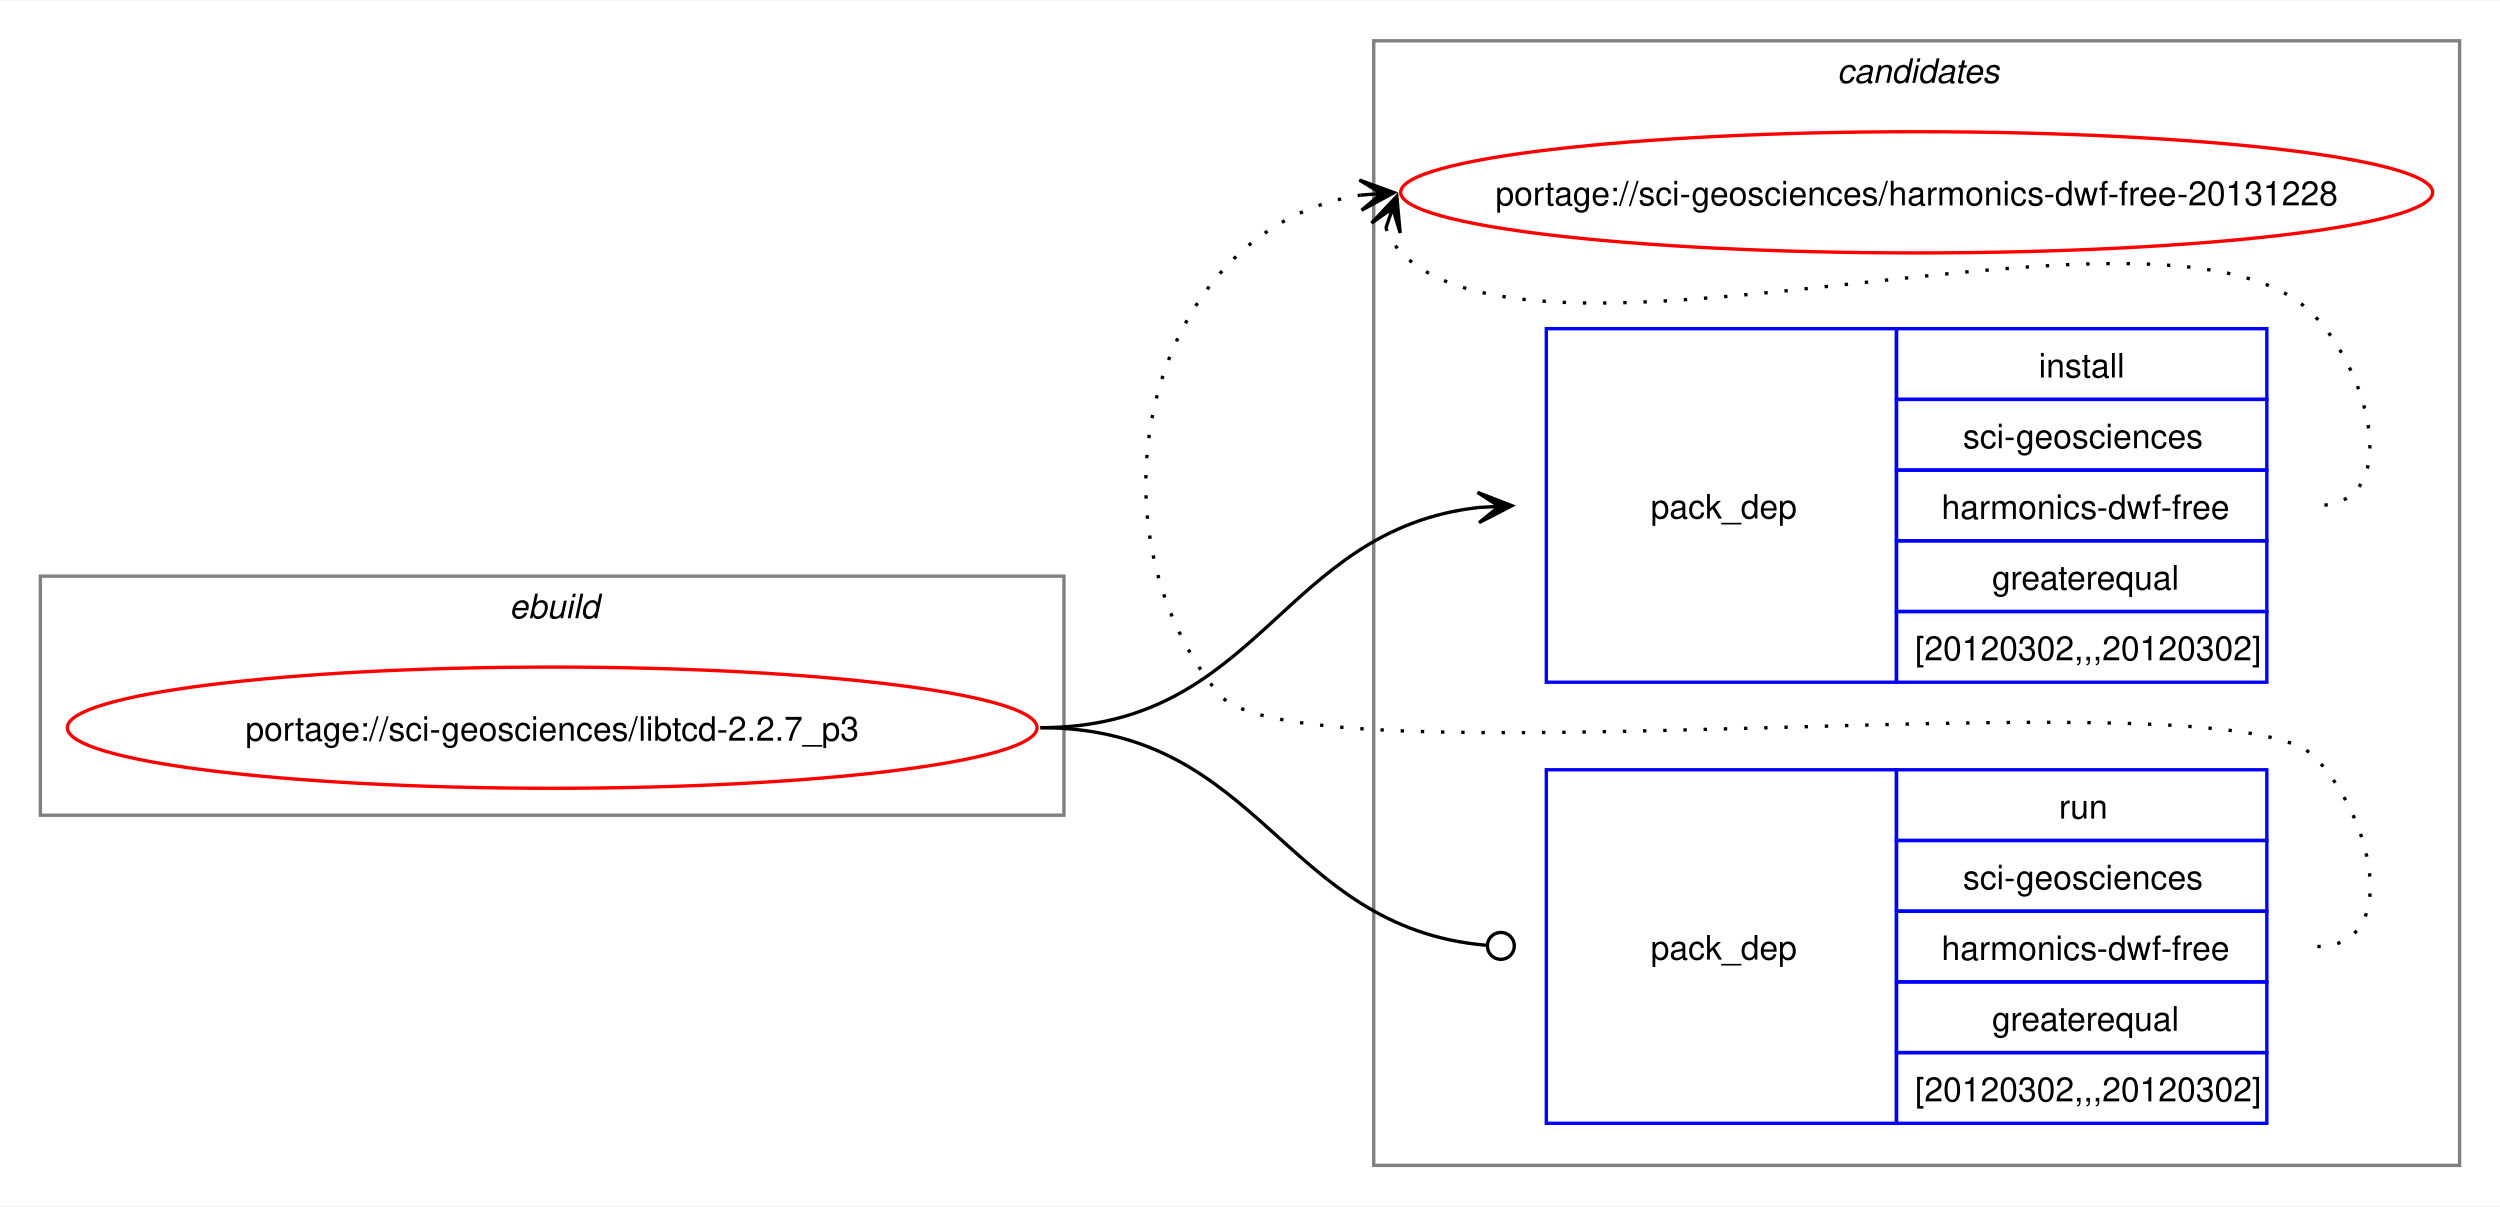
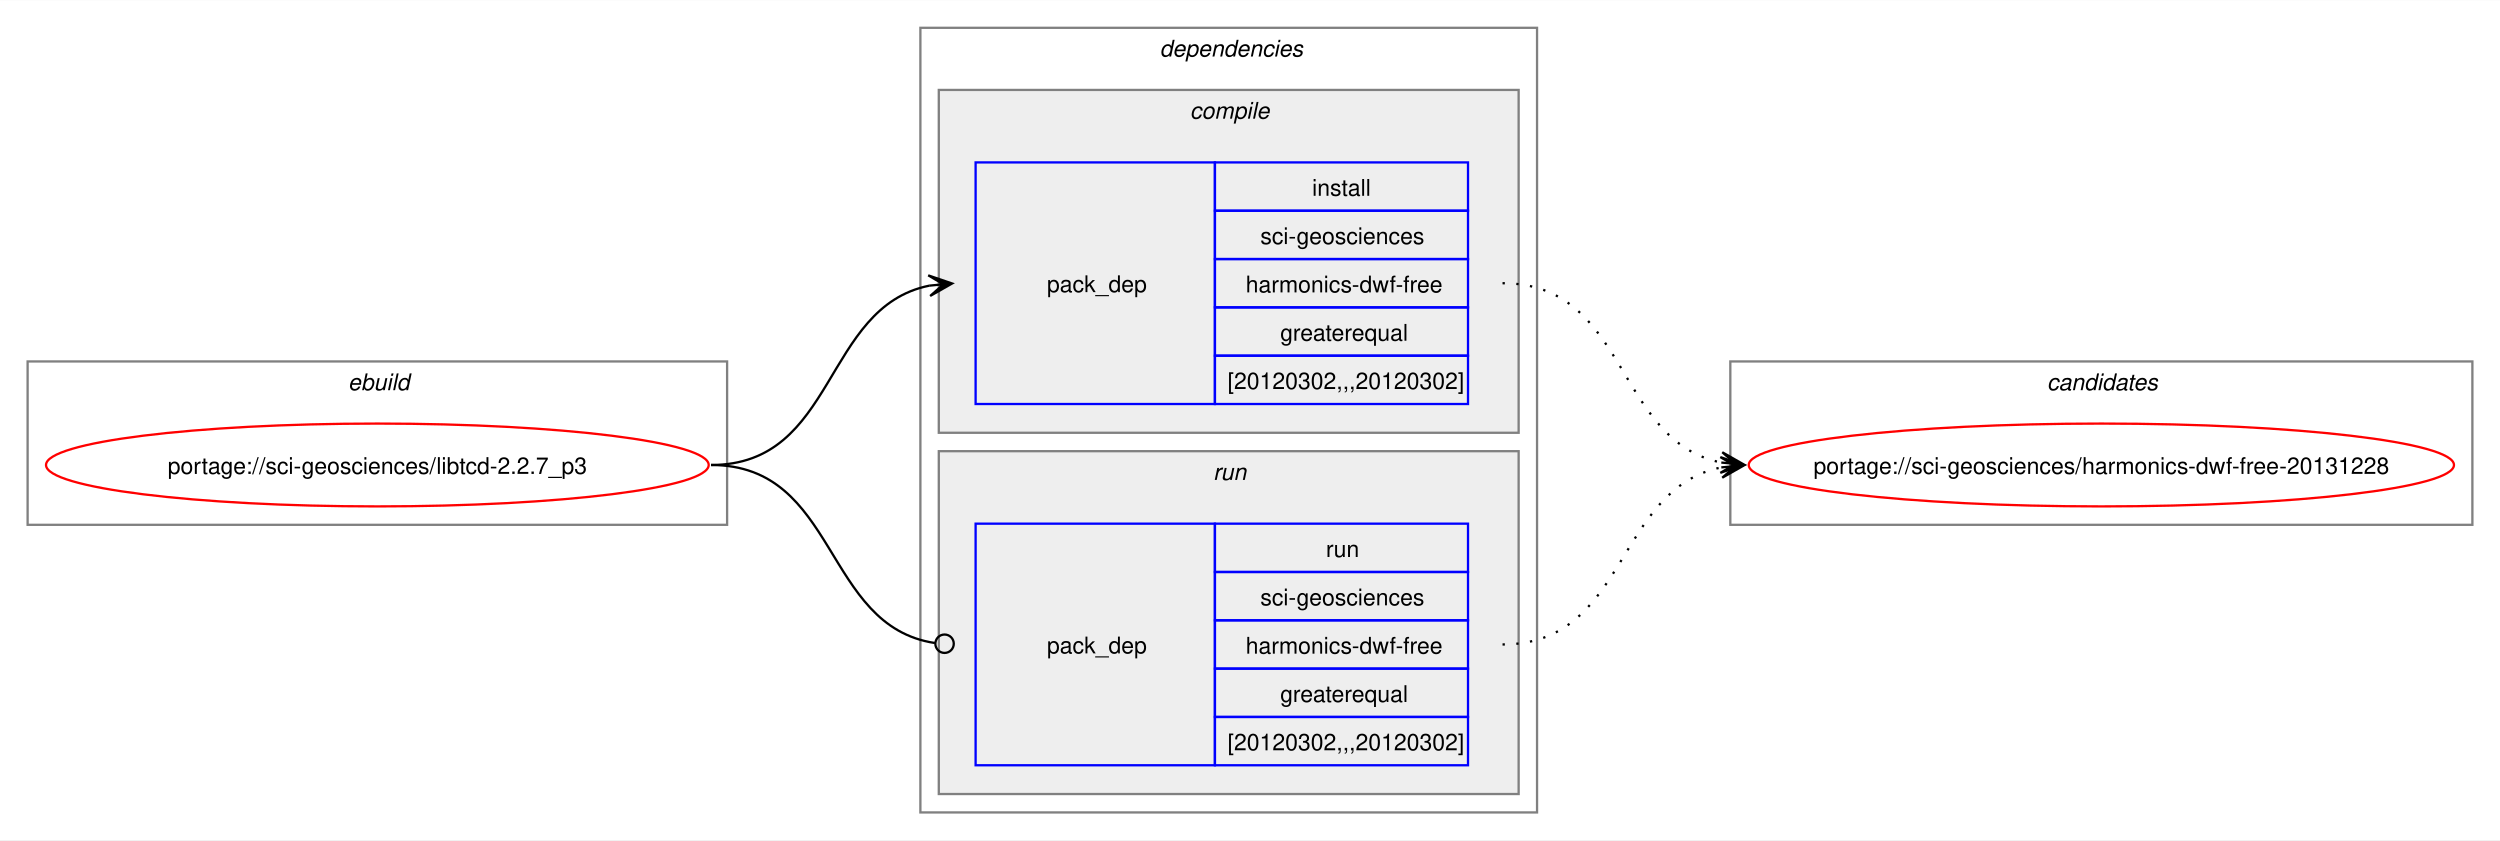
- <svg xmlns="http://www.w3.org/2000/svg" xmlns:xlink="http://www.w3.org/1999/xlink" width="742pt" height="358pt" viewBox="0.00 0.00 742.50 358.00">
-   <g id="graph0" class="graph" transform="scale(1 1) rotate(0) translate(4 354)">
-     <polygon fill="white" stroke="none" points="-4,4 -4,-354 738.5,-354 738.5,4 -4,4" />
+ <svg xmlns="http://www.w3.org/2000/svg" xmlns:xlink="http://www.w3.org/1999/xlink" width="1086pt" height="365pt" viewBox="0.00 0.00 1086.50 365.00">
+   <g id="graph0" class="graph" transform="scale(1 1) rotate(0) translate(4 361)">
+     <polygon fill="white" stroke="none" points="-4,4 -4,-361 1082.5,-361 1082.5,4 -4,4" />
+     <g id="clust1" class="cluster">
+       <polygon fill="none" stroke="gray" points="8,-133 8,-204 312,-204 312,-133 8,-133" />
+       <text text-anchor="start" x="147.25" y="-191.5" font-family="Helvetica,sans-Serif" font-style="italic" font-size="10.00">ebuild</text>
+     </g>
+     <g id="clust2" class="cluster">
+       <polygon fill="none" stroke="gray" points="396,-8 396,-349 664,-349 664,-8 396,-8" />
+       <text text-anchor="start" x="500" y="-336.5" font-family="Helvetica,sans-Serif" font-style="italic" font-size="10.00">dependencies</text>
+     </g>
+     <g id="clust3" class="cluster">
+       <polygon fill="#eeeeee" stroke="gray" points="404,-173 404,-322 656,-322 656,-173 404,-173" />
+       <text text-anchor="start" x="513.13" y="-309.5" font-family="Helvetica,sans-Serif" font-style="italic" font-size="10.00">compile</text>
+     </g>
+     <g id="clust6" class="cluster">
+       <polygon fill="#eeeeee" stroke="gray" points="404,-16 404,-165 656,-165 656,-16 404,-16" />
+       <text text-anchor="start" x="523.25" y="-152.5" font-family="Helvetica,sans-Serif" font-style="italic" font-size="10.00">run</text>
+     </g>
    <g id="clust8" class="cluster">
-       <polygon fill="none" stroke="gray" points="404,-8 404,-342 726.5,-342 726.5,-8 404,-8" />
-       <text text-anchor="start" x="541.62" y="-329.5" font-family="Helvetica,sans-Serif" font-style="italic" font-size="10.00">candidates</text>
-     </g>
-     <g id="clust1" class="cluster">
-       <polygon fill="none" stroke="gray" points="8,-112 8,-183 312,-183 312,-112 8,-112" />
-       <text text-anchor="start" x="147.25" y="-170.5" font-family="Helvetica,sans-Serif" font-style="italic" font-size="10.00">ebuild</text>
+       <polygon fill="none" stroke="gray" points="748,-133 748,-204 1070.5,-204 1070.5,-133 748,-133" />
+       <text text-anchor="start" x="885.62" y="-191.5" font-family="Helvetica,sans-Serif" font-style="italic" font-size="10.00">candidates</text>
    </g>
    <g id="node1" class="node">
      <g id="a_node1">
        <a xlink:href="../sci-geosciences/libtcd-2.2.7_p3.svg" xlink:title="portage://sci-geosciences/libtcd-2.2.7_p3">
-           <ellipse fill="none" stroke="red" cx="160" cy="-138" rx="144" ry="18" />
-           <text text-anchor="middle" x="160" y="-134.12" font-family="Helvetica,sans-Serif" font-size="10.00">portage://sci-geosciences/libtcd-2.2.7_p3</text>
+           <ellipse fill="none" stroke="red" cx="160" cy="-159" rx="144" ry="18" />
+           <text text-anchor="middle" x="160" y="-155.12" font-family="Helvetica,sans-Serif" font-size="10.00">portage://sci-geosciences/libtcd-2.2.7_p3</text>
        </a>
      </g>
    </g>
    <g id="node2" class="node">
-       <polygon fill="none" stroke="blue" points="455.25,-151.5 455.25,-256.5 559.25,-256.5 559.25,-151.5 455.25,-151.5" />
-       <text text-anchor="start" x="486.25" y="-200.12" font-family="Helvetica,sans-Serif" font-size="10.00">pack_dep</text>
-       <polygon fill="none" stroke="blue" points="559.25,-235.5 559.25,-256.5 669.25,-256.5 669.25,-235.5 559.25,-235.5" />
-       <text text-anchor="start" x="601.5" y="-242" font-family="Helvetica,sans-Serif" font-size="10.00">install</text>
-       <polygon fill="none" stroke="blue" points="559.25,-214.5 559.25,-235.5 669.25,-235.5 669.25,-214.5 559.25,-214.5" />
-       <text text-anchor="start" x="579" y="-221" font-family="Helvetica,sans-Serif" font-size="10.00">sci-geosciences</text>
-       <polygon fill="none" stroke="blue" points="559.25,-193.5 559.25,-214.5 669.25,-214.5 669.25,-193.5 559.25,-193.5" />
-       <text text-anchor="start" x="572.62" y="-200" font-family="Helvetica,sans-Serif" font-size="10.00">harmonics-dwf-free</text>
-       <polygon fill="none" stroke="blue" points="559.25,-172.5 559.25,-193.5 669.25,-193.5 669.25,-172.5 559.25,-172.5" />
-       <text text-anchor="start" x="587.62" y="-179" font-family="Helvetica,sans-Serif" font-size="10.00">greaterequal</text>
-       <polygon fill="none" stroke="blue" points="559.25,-151.5 559.25,-172.5 669.25,-172.5 669.25,-151.5 559.25,-151.5" />
-       <text text-anchor="start" x="564.75" y="-158" font-family="Helvetica,sans-Serif" font-size="10.00">[20120302,,,20120302]</text>
+       <polygon fill="none" stroke="blue" points="420,-185.5 420,-290.5 524,-290.5 524,-185.5 420,-185.5" />
+       <text text-anchor="start" x="451" y="-234.12" font-family="Helvetica,sans-Serif" font-size="10.00">pack_dep</text>
+       <polygon fill="none" stroke="blue" points="524,-269.5 524,-290.5 634,-290.5 634,-269.5 524,-269.5" />
+       <text text-anchor="start" x="566.25" y="-276" font-family="Helvetica,sans-Serif" font-size="10.00">install</text>
+       <polygon fill="none" stroke="blue" points="524,-248.5 524,-269.5 634,-269.5 634,-248.5 524,-248.5" />
+       <text text-anchor="start" x="543.75" y="-255" font-family="Helvetica,sans-Serif" font-size="10.00">sci-geosciences</text>
+       <polygon fill="none" stroke="blue" points="524,-227.5 524,-248.5 634,-248.5 634,-227.5 524,-227.5" />
+       <text text-anchor="start" x="537.38" y="-234" font-family="Helvetica,sans-Serif" font-size="10.00">harmonics-dwf-free</text>
+       <polygon fill="none" stroke="blue" points="524,-206.5 524,-227.5 634,-227.5 634,-206.5 524,-206.5" />
+       <text text-anchor="start" x="552.38" y="-213" font-family="Helvetica,sans-Serif" font-size="10.00">greaterequal</text>
+       <polygon fill="none" stroke="blue" points="524,-185.5 524,-206.5 634,-206.5 634,-185.5 524,-185.5" />
+       <text text-anchor="start" x="529.5" y="-192" font-family="Helvetica,sans-Serif" font-size="10.00">[20120302,,,20120302]</text>
    </g>
    <g id="edge1" class="edge">
-       <path fill="none" stroke="black" d="M305,-138C370.37,-138 376.44,-196.74 435.09,-203.39" />
-       <polygon fill="black" stroke="black" points="445.03,-203.93 434.8,-207.88 441.26,-203.73 435.05,-203.39 435.05,-203.39 435.05,-203.39 441.26,-203.73 435.29,-198.89 445.03,-203.93" />
+       <path fill="none" stroke="black" d="M305,-159C359.74,-159 353.49,-227.57 399.89,-236.94" />
+       <polygon fill="black" stroke="black" points="409.79,-237.88 399.41,-241.42 406.02,-237.53 399.83,-236.94 399.83,-236.94 399.83,-236.94 406.02,-237.53 400.26,-232.46 409.79,-237.88" />
    </g>
    <g id="node3" class="node">
-       <polygon fill="none" stroke="blue" points="455.25,-20.5 455.25,-125.5 559.25,-125.5 559.25,-20.5 455.25,-20.5" />
-       <text text-anchor="start" x="486.25" y="-69.12" font-family="Helvetica,sans-Serif" font-size="10.00">pack_dep</text>
-       <polygon fill="none" stroke="blue" points="559.25,-104.5 559.25,-125.5 669.25,-125.5 669.25,-104.5 559.25,-104.5" />
-       <text text-anchor="start" x="607.5" y="-111" font-family="Helvetica,sans-Serif" font-size="10.00">run</text>
-       <polygon fill="none" stroke="blue" points="559.25,-83.5 559.25,-104.5 669.25,-104.5 669.25,-83.5 559.25,-83.5" />
-       <text text-anchor="start" x="579" y="-90" font-family="Helvetica,sans-Serif" font-size="10.00">sci-geosciences</text>
-       <polygon fill="none" stroke="blue" points="559.25,-62.5 559.25,-83.5 669.25,-83.5 669.25,-62.5 559.25,-62.5" />
-       <text text-anchor="start" x="572.62" y="-69" font-family="Helvetica,sans-Serif" font-size="10.00">harmonics-dwf-free</text>
-       <polygon fill="none" stroke="blue" points="559.25,-41.5 559.25,-62.5 669.25,-62.5 669.25,-41.5 559.25,-41.5" />
-       <text text-anchor="start" x="587.62" y="-48" font-family="Helvetica,sans-Serif" font-size="10.00">greaterequal</text>
-       <polygon fill="none" stroke="blue" points="559.25,-20.5 559.25,-41.5 669.25,-41.5 669.25,-20.5 559.25,-20.5" />
-       <text text-anchor="start" x="564.75" y="-27" font-family="Helvetica,sans-Serif" font-size="10.00">[20120302,,,20120302]</text>
+       <polygon fill="none" stroke="blue" points="420,-28.5 420,-133.5 524,-133.5 524,-28.5 420,-28.5" />
+       <text text-anchor="start" x="451" y="-77.12" font-family="Helvetica,sans-Serif" font-size="10.00">pack_dep</text>
+       <polygon fill="none" stroke="blue" points="524,-112.5 524,-133.5 634,-133.5 634,-112.5 524,-112.5" />
+       <text text-anchor="start" x="572.25" y="-119" font-family="Helvetica,sans-Serif" font-size="10.00">run</text>
+       <polygon fill="none" stroke="blue" points="524,-91.5 524,-112.5 634,-112.5 634,-91.5 524,-91.5" />
+       <text text-anchor="start" x="543.75" y="-98" font-family="Helvetica,sans-Serif" font-size="10.00">sci-geosciences</text>
+       <polygon fill="none" stroke="blue" points="524,-70.5 524,-91.5 634,-91.5 634,-70.5 524,-70.5" />
+       <text text-anchor="start" x="537.38" y="-77" font-family="Helvetica,sans-Serif" font-size="10.00">harmonics-dwf-free</text>
+       <polygon fill="none" stroke="blue" points="524,-49.5 524,-70.5 634,-70.5 634,-49.5 524,-49.5" />
+       <text text-anchor="start" x="552.38" y="-56" font-family="Helvetica,sans-Serif" font-size="10.00">greaterequal</text>
+       <polygon fill="none" stroke="blue" points="524,-28.5 524,-49.5 634,-49.5 634,-28.5 524,-28.5" />
+       <text text-anchor="start" x="529.5" y="-35" font-family="Helvetica,sans-Serif" font-size="10.00">[20120302,,,20120302]</text>
    </g>
    <g id="edge2" class="edge">
-       <path fill="none" stroke="black" d="M305,-138C371,-138 376.74,-78.71 437.32,-73.38" />
-       <ellipse fill="none" stroke="black" cx="441.75" cy="-73.19" rx="4" ry="4" />
+       <path fill="none" stroke="black" d="M305,-159C360.41,-159 353.47,-89.01 402.31,-81.63" />
+       <ellipse fill="none" stroke="black" cx="406.51" cy="-81.32" rx="4" ry="4" />
    </g>
    <g id="node4" class="node">
      <g id="a_node4">
        <a xlink:href="../sci-geosciences/harmonics-dwf-free-20131228.svg" xlink:title="portage://sci-geosciences/harmonics-dwf-free-20131228">
-           <ellipse fill="none" stroke="red" cx="565.25" cy="-297" rx="153.25" ry="18" />
-           <text text-anchor="middle" x="565.25" y="-293.12" font-family="Helvetica,sans-Serif" font-size="10.00">portage://sci-geosciences/harmonics-dwf-free-20131228</text>
+           <ellipse fill="none" stroke="red" cx="909.25" cy="-159" rx="153.25" ry="18" />
+           <text text-anchor="middle" x="909.25" y="-155.12" font-family="Helvetica,sans-Serif" font-size="10.00">portage://sci-geosciences/harmonics-dwf-free-20131228</text>
        </a>
      </g>
    </g>
    <g id="edge3" class="edge">
-       <path fill="none" stroke="black" stroke-dasharray="1,5" d="M407.61,-286.45C408.64,-283.7 410.31,-280.96 412.25,-279 454.66,-236.05 641.66,-304.25 683.25,-260.5 700.55,-242.3 709.36,-204 684.25,-204" />
-       <polygon fill="black" stroke="black" points="410.85,-295.85 403.34,-287.86 409.62,-292.27 407.59,-286.39 407.59,-286.39 407.59,-286.39 409.62,-292.27 411.85,-284.93 410.85,-295.85" />
+       <path fill="none" stroke="black" stroke-dasharray="1,5" d="M649,-238C703.82,-238 697.64,-169.43 744.12,-160.06" />
+       <polygon fill="black" stroke="black" points="754.04,-159.12 744.51,-164.54 750.27,-159.47 744.08,-160.06 744.08,-160.06 744.08,-160.06 750.27,-159.47 743.66,-155.58 754.04,-159.12" />
    </g>
    <g id="edge4" class="edge">
-       <path fill="none" stroke="black" stroke-dasharray="1,5" d="M684.25,-73C709.36,-73 700.86,-111.6 683.25,-129.5 657.86,-155.3 381.01,-120.06 358,-148 315.75,-199.32 338.12,-286.76 400.1,-296.17" />
-       <polygon fill="black" stroke="black" points="410.03,-296.91 399.73,-300.66 406.26,-296.63 400.06,-296.17 400.06,-296.17 400.06,-296.17 406.26,-296.63 400.39,-291.68 410.03,-296.91" />
+       <path fill="none" stroke="black" stroke-dasharray="1,5" d="M649,-81C703.58,-81 697.84,-148.7 744.17,-157.96" />
+       <polygon fill="black" stroke="black" points="754.04,-158.89 743.66,-162.43 750.27,-158.53 744.08,-157.95 744.08,-157.95 744.08,-157.95 750.27,-158.53 744.5,-153.47 754.04,-158.89" />
    </g>
  </g>
</svg>
